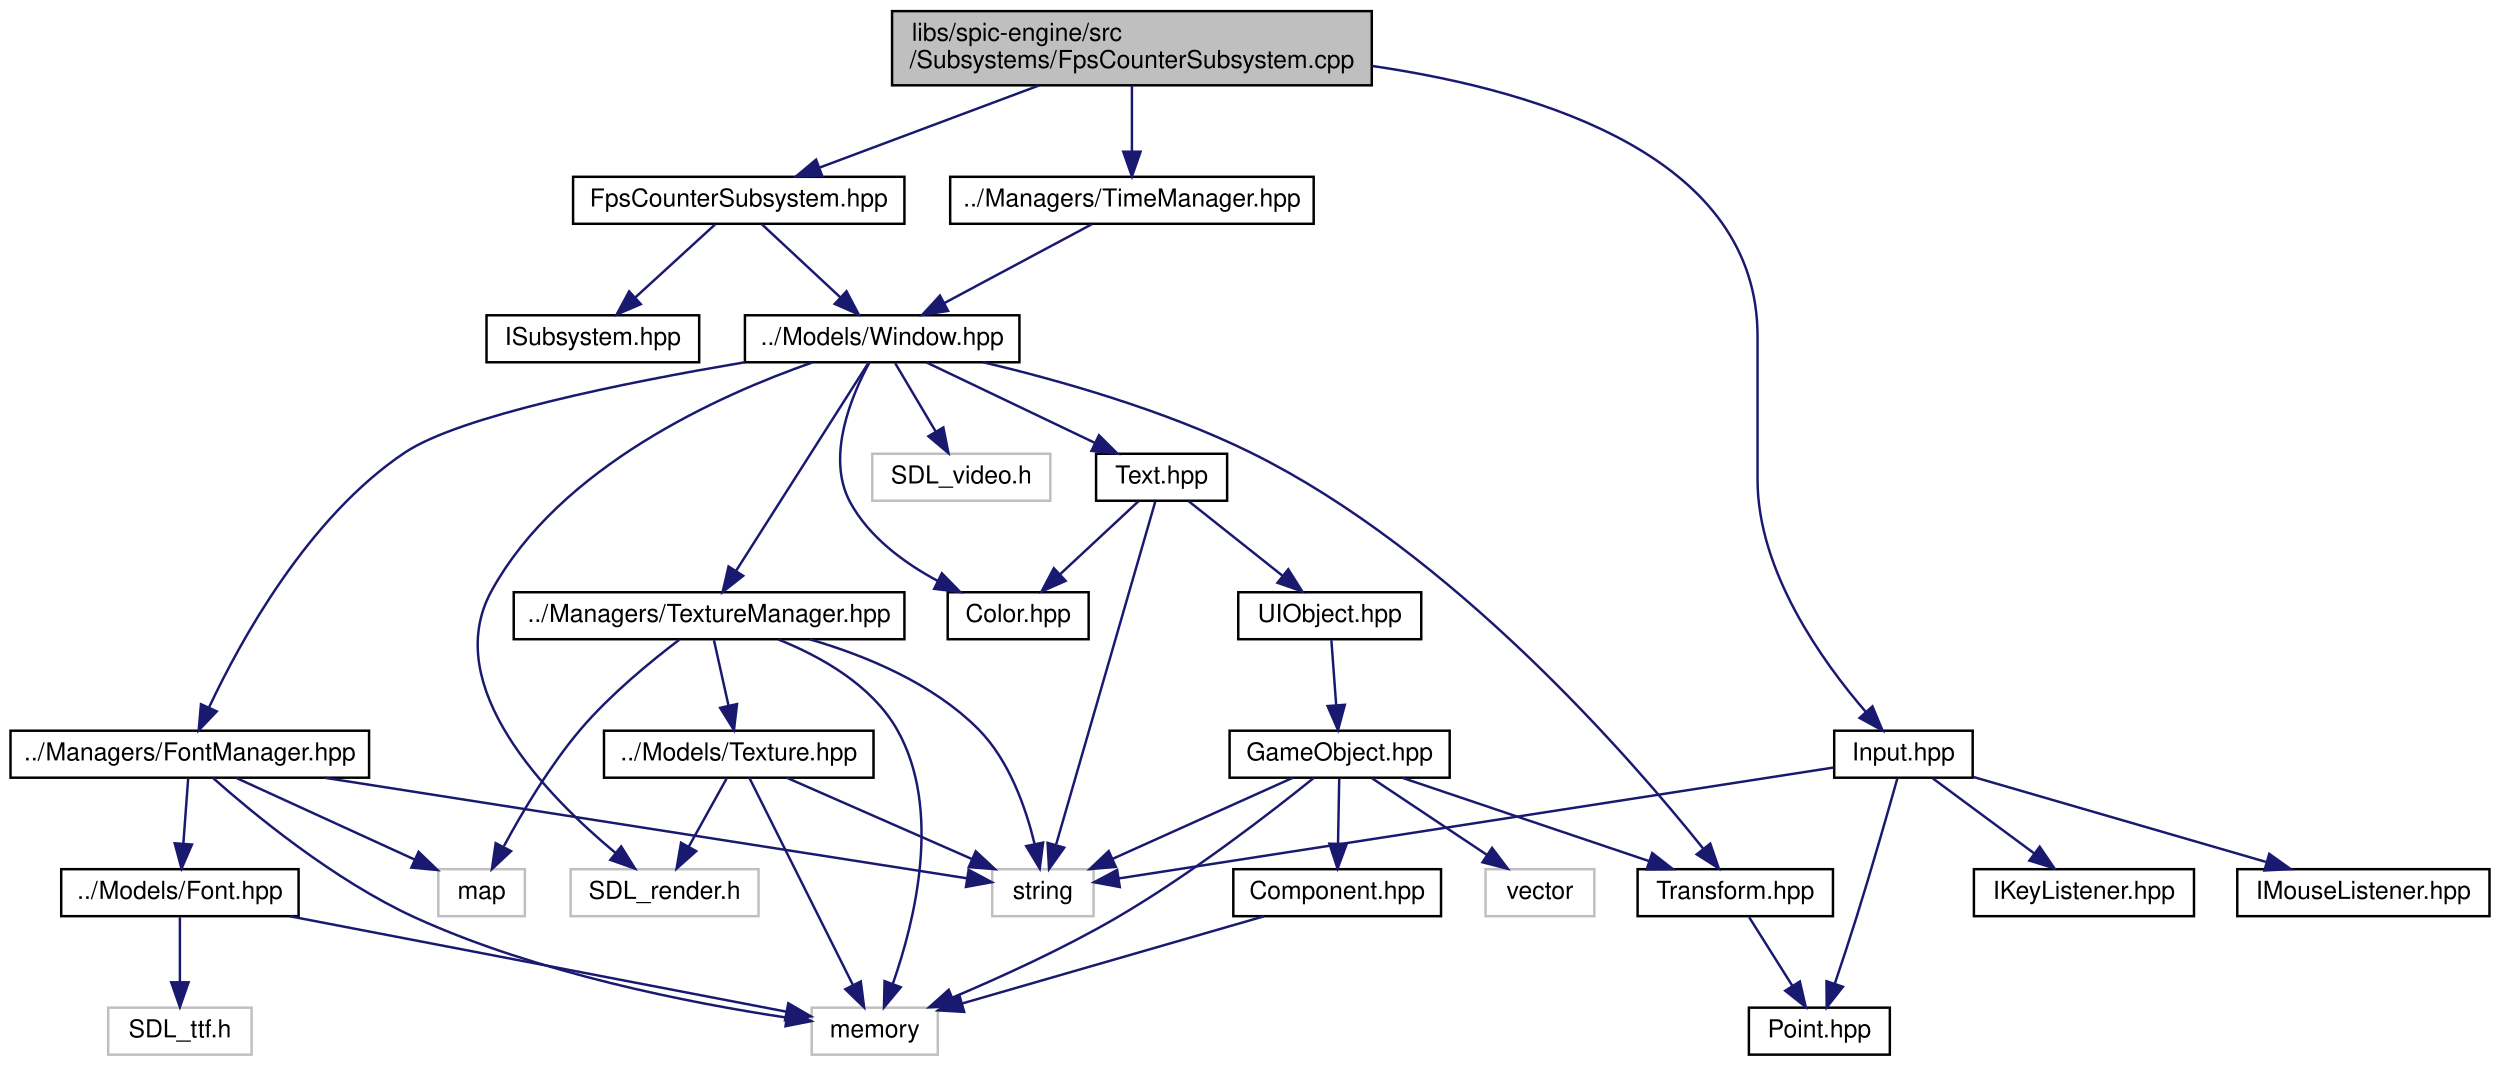
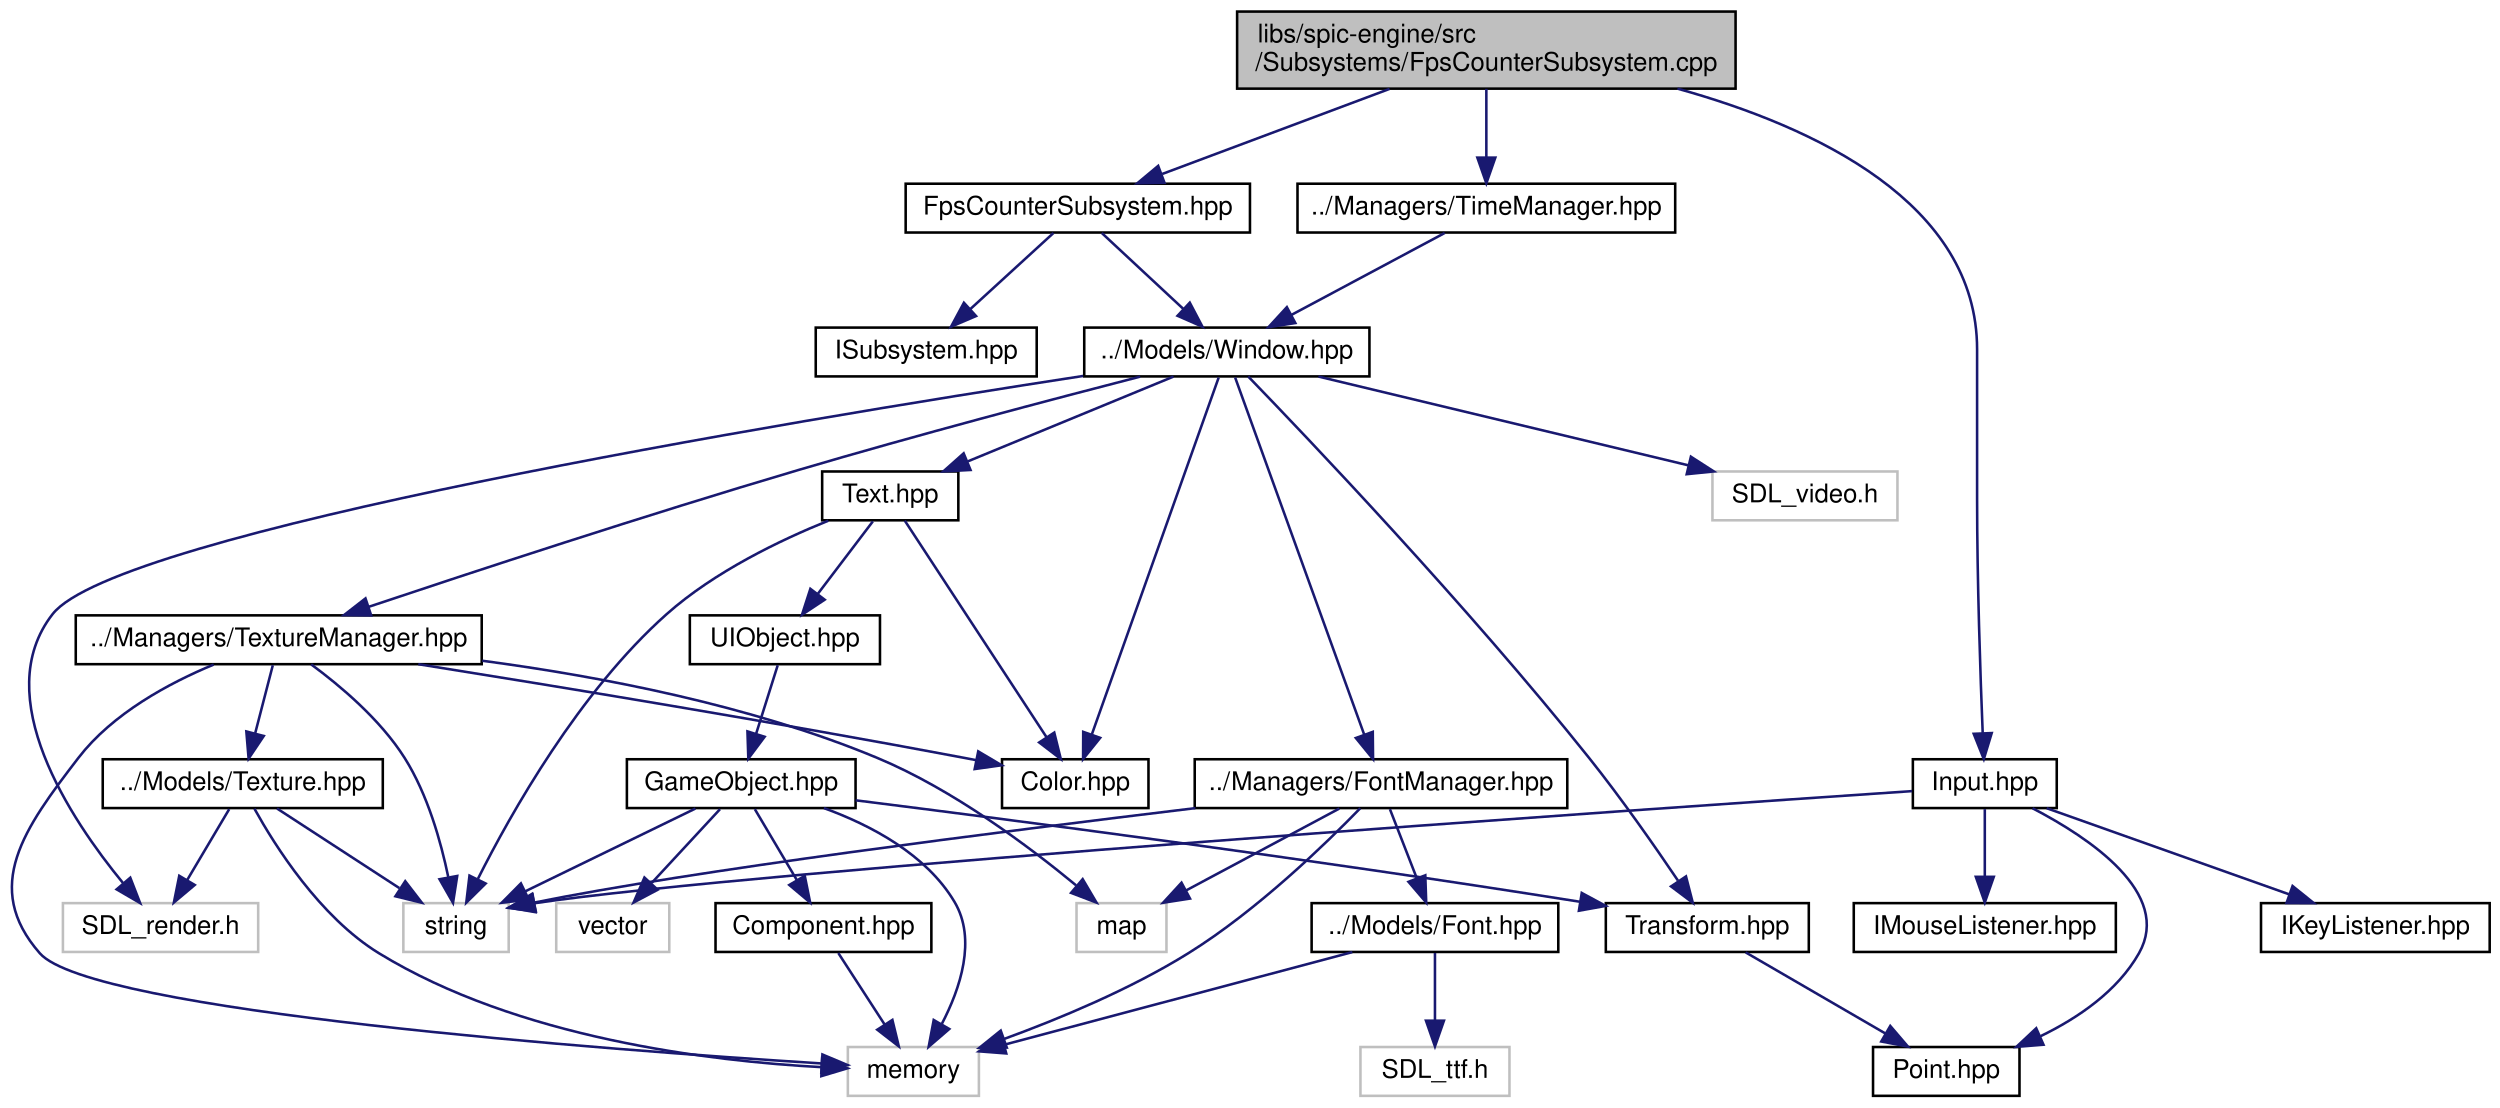
- <svg xmlns="http://www.w3.org/2000/svg" xmlns:xlink="http://www.w3.org/1999/xlink" width="1011pt" height="431pt" viewBox="0.00 0.00 1010.50 431.00">
+ <svg xmlns="http://www.w3.org/2000/svg" xmlns:xlink="http://www.w3.org/1999/xlink" width="973pt" height="431pt" viewBox="0.00 0.00 972.97 431.00">
  <g id="graph0" class="graph" transform="scale(1 1) rotate(0) translate(4 427)">
    <g id="node1" class="node">
      <g id="a_node1">
        <a xlink:title=" ">
-           <polygon fill="#bfbfbf" stroke="black" points="356.5,-392.5 356.5,-422.5 550.5,-422.5 550.5,-392.5 356.5,-392.5" />
-           <text text-anchor="start" x="364.5" y="-410.5" font-family="Helvetica,sans-Serif" font-size="10.00">libs/spic-engine/src</text>
-           <text text-anchor="middle" x="453.5" y="-399.5" font-family="Helvetica,sans-Serif" font-size="10.00">/Subsystems/FpsCounterSubsystem.cpp</text>
+           <polygon fill="#bfbfbf" stroke="black" points="477.47,-392.5 477.47,-422.5 671.47,-422.5 671.47,-392.5 477.47,-392.5" />
+           <text text-anchor="start" x="485.47" y="-410.5" font-family="Helvetica,sans-Serif" font-size="10.00">libs/spic-engine/src</text>
+           <text text-anchor="middle" x="574.47" y="-399.5" font-family="Helvetica,sans-Serif" font-size="10.00">/Subsystems/FpsCounterSubsystem.cpp</text>
        </a>
      </g>
    </g>
    <g id="node2" class="node">
      <g id="a_node2">
        <a xlink:href="FpsCounterSubsystem_8hpp.html" target="_top" xlink:title=" ">
-           <polygon fill="none" stroke="black" points="227.5,-336.5 227.5,-355.5 361.5,-355.5 361.5,-336.5 227.5,-336.5" />
-           <text text-anchor="middle" x="294.5" y="-343.5" font-family="Helvetica,sans-Serif" font-size="10.00">FpsCounterSubsystem.hpp</text>
+           <polygon fill="none" stroke="black" points="348.47,-336.5 348.47,-355.5 482.47,-355.5 482.47,-336.5 348.47,-336.5" />
+           <text text-anchor="middle" x="415.47" y="-343.5" font-family="Helvetica,sans-Serif" font-size="10.00">FpsCounterSubsystem.hpp</text>
        </a>
      </g>
    </g>
    <g id="edge1" class="edge">
-       <path fill="none" stroke="midnightblue" d="M415.82,-392.4C388.9,-382.33 353.05,-368.91 327.31,-359.28" />
-       <polygon fill="midnightblue" stroke="midnightblue" points="328.23,-355.88 317.64,-355.66 325.77,-362.44 328.23,-355.88" />
+       <path fill="none" stroke="midnightblue" d="M536.79,-392.4C509.88,-382.33 474.02,-368.91 448.28,-359.28" />
+       <polygon fill="midnightblue" stroke="midnightblue" points="449.2,-355.88 438.61,-355.66 446.75,-362.44 449.2,-355.88" />
    </g>
    <g id="node23" class="node">
      <g id="a_node23">
        <a xlink:href="TimeManager_8hpp.html" target="_top" xlink:title=" ">
-           <polygon fill="none" stroke="black" points="380,-336.5 380,-355.5 527,-355.5 527,-336.5 380,-336.5" />
-           <text text-anchor="middle" x="453.5" y="-343.5" font-family="Helvetica,sans-Serif" font-size="10.00">../Managers/TimeManager.hpp</text>
-         </a>
-       </g>
-     </g>
-     <g id="edge35" class="edge">
-       <path fill="none" stroke="midnightblue" d="M453.5,-392.4C453.5,-384.47 453.5,-374.46 453.5,-365.86" />
-       <polygon fill="midnightblue" stroke="midnightblue" points="457,-365.66 453.5,-355.66 450,-365.66 457,-365.66" />
+           <polygon fill="none" stroke="black" points="500.97,-336.5 500.97,-355.5 647.97,-355.5 647.97,-336.5 500.97,-336.5" />
+           <text text-anchor="middle" x="574.47" y="-343.5" font-family="Helvetica,sans-Serif" font-size="10.00">../Managers/TimeManager.hpp</text>
+         </a>
+       </g>
+     </g>
+     <g id="edge36" class="edge">
+       <path fill="none" stroke="midnightblue" d="M574.47,-392.4C574.47,-384.47 574.47,-374.46 574.47,-365.86" />
+       <polygon fill="midnightblue" stroke="midnightblue" points="577.97,-365.66 574.47,-355.66 570.97,-365.66 577.97,-365.66" />
    </g>
    <g id="node24" class="node">
      <g id="a_node24">
        <a xlink:href="Input_8hpp.html" target="_top" xlink:title=" ">
-           <polygon fill="none" stroke="black" points="737.5,-112.5 737.5,-131.5 793.5,-131.5 793.5,-112.5 737.5,-112.5" />
-           <text text-anchor="middle" x="765.5" y="-119.5" font-family="Helvetica,sans-Serif" font-size="10.00">Input.hpp</text>
-         </a>
-       </g>
-     </g>
-     <g id="edge37" class="edge">
-       <path fill="none" stroke="midnightblue" d="M550.59,-400.33C621.94,-389.9 706.5,-362.46 706.5,-291 706.5,-291 706.5,-291 706.5,-233 706.5,-196.02 732.71,-159.47 750.19,-139.21" />
-       <polygon fill="midnightblue" stroke="midnightblue" points="752.97,-141.34 757.05,-131.56 747.76,-136.67 752.97,-141.34" />
+           <polygon fill="none" stroke="black" points="740.47,-112.5 740.47,-131.5 796.47,-131.5 796.47,-112.5 740.47,-112.5" />
+           <text text-anchor="middle" x="768.47" y="-119.5" font-family="Helvetica,sans-Serif" font-size="10.00">Input.hpp</text>
+         </a>
+       </g>
+     </g>
+     <g id="edge38" class="edge">
+       <path fill="none" stroke="midnightblue" d="M648.86,-392.5C702.49,-377.59 765.47,-347.96 765.47,-291 765.47,-291 765.47,-291 765.47,-233 765.47,-200.94 766.76,-163.63 767.65,-141.74" />
+       <polygon fill="midnightblue" stroke="midnightblue" points="771.16,-141.69 768.08,-131.56 764.16,-141.4 771.16,-141.69" />
    </g>
    <g id="node3" class="node">
      <g id="a_node3">
        <a xlink:href="ISubsystem_8hpp.html" target="_top" xlink:title=" ">
-           <polygon fill="none" stroke="black" points="192.5,-280.5 192.5,-299.5 278.5,-299.5 278.5,-280.5 192.5,-280.5" />
-           <text text-anchor="middle" x="235.5" y="-287.5" font-family="Helvetica,sans-Serif" font-size="10.00">ISubsystem.hpp</text>
+           <polygon fill="none" stroke="black" points="313.47,-280.5 313.47,-299.5 399.47,-299.5 399.47,-280.5 313.47,-280.5" />
+           <text text-anchor="middle" x="356.47" y="-287.5" font-family="Helvetica,sans-Serif" font-size="10.00">ISubsystem.hpp</text>
        </a>
      </g>
    </g>
    <g id="edge2" class="edge">
-       <path fill="none" stroke="midnightblue" d="M285.02,-336.32C276.3,-328.34 263.16,-316.31 252.6,-306.65" />
-       <polygon fill="midnightblue" stroke="midnightblue" points="254.89,-304 245.15,-299.83 250.17,-309.17 254.89,-304" />
+       <path fill="none" stroke="midnightblue" d="M405.99,-336.32C397.27,-328.34 384.13,-316.31 373.57,-306.65" />
+       <polygon fill="midnightblue" stroke="midnightblue" points="375.86,-304 366.12,-299.83 371.14,-309.17 375.86,-304" />
    </g>
    <g id="node4" class="node">
      <g id="a_node4">
        <a xlink:href="Window_8hpp.html" target="_top" xlink:title=" ">
-           <polygon fill="none" stroke="black" points="297,-280.5 297,-299.5 408,-299.5 408,-280.5 297,-280.5" />
-           <text text-anchor="middle" x="352.5" y="-287.5" font-family="Helvetica,sans-Serif" font-size="10.00">../Models/Window.hpp</text>
+           <polygon fill="none" stroke="black" points="417.97,-280.5 417.97,-299.5 528.97,-299.5 528.97,-280.5 417.97,-280.5" />
+           <text text-anchor="middle" x="473.47" y="-287.5" font-family="Helvetica,sans-Serif" font-size="10.00">../Models/Window.hpp</text>
        </a>
      </g>
    </g>
    <g id="edge3" class="edge">
-       <path fill="none" stroke="midnightblue" d="M303.82,-336.32C312.39,-328.34 325.31,-316.31 335.69,-306.65" />
-       <polygon fill="midnightblue" stroke="midnightblue" points="338.08,-309.21 343.01,-299.83 333.31,-304.09 338.08,-309.21" />
+       <path fill="none" stroke="midnightblue" d="M424.79,-336.32C433.36,-328.34 446.28,-316.31 456.66,-306.65" />
+       <polygon fill="midnightblue" stroke="midnightblue" points="459.05,-309.21 463.98,-299.83 454.28,-304.09 459.05,-309.21" />
    </g>
    <g id="node5" class="node">
      <g id="a_node5">
        <a xlink:href="Color_8hpp.html" target="_top" xlink:title=" ">
-           <polygon fill="none" stroke="black" points="379,-168.5 379,-187.5 436,-187.5 436,-168.5 379,-168.5" />
-           <text text-anchor="middle" x="407.5" y="-175.5" font-family="Helvetica,sans-Serif" font-size="10.00">Color.hpp</text>
+           <polygon fill="none" stroke="black" points="385.97,-112.5 385.97,-131.5 442.97,-131.5 442.97,-112.5 385.97,-112.5" />
+           <text text-anchor="middle" x="414.47" y="-119.5" font-family="Helvetica,sans-Serif" font-size="10.00">Color.hpp</text>
        </a>
      </g>
    </g>
    <g id="edge4" class="edge">
-       <path fill="none" stroke="midnightblue" d="M347.38,-280.47C340.34,-267.52 329.59,-242.45 339.5,-224 347.12,-209.82 361.4,-199.35 374.91,-192.1" />
-       <polygon fill="midnightblue" stroke="midnightblue" points="376.63,-195.16 384.05,-187.59 373.53,-188.88 376.63,-195.16" />
+       <path fill="none" stroke="midnightblue" d="M470.3,-280.08C460.97,-253.83 433.5,-176.55 420.91,-141.12" />
+       <polygon fill="midnightblue" stroke="midnightblue" points="424.16,-139.82 417.52,-131.57 417.57,-142.16 424.16,-139.82" />
    </g>
    <g id="node6" class="node">
      <g id="a_node6">
        <a xlink:href="Text_8hpp.html" target="_top" xlink:title=" ">
-           <polygon fill="none" stroke="black" points="439,-224.5 439,-243.5 492,-243.5 492,-224.5 439,-224.5" />
-           <text text-anchor="middle" x="465.5" y="-231.5" font-family="Helvetica,sans-Serif" font-size="10.00">Text.hpp</text>
+           <polygon fill="none" stroke="black" points="315.97,-224.5 315.97,-243.5 368.97,-243.5 368.97,-224.5 315.97,-224.5" />
+           <text text-anchor="middle" x="342.47" y="-231.5" font-family="Helvetica,sans-Serif" font-size="10.00">Text.hpp</text>
        </a>
      </g>
    </g>
    <g id="edge5" class="edge">
-       <path fill="none" stroke="midnightblue" d="M370.41,-280.44C388.75,-271.68 417.51,-257.94 438.59,-247.86" />
-       <polygon fill="midnightblue" stroke="midnightblue" points="440.17,-250.99 447.68,-243.52 437.15,-244.67 440.17,-250.99" />
+       <path fill="none" stroke="midnightblue" d="M452.72,-280.44C431.16,-271.56 397.21,-257.56 372.68,-247.45" />
+       <polygon fill="midnightblue" stroke="midnightblue" points="373.71,-244.09 363.13,-243.52 371.04,-250.56 373.71,-244.09" />
    </g>
    <g id="node11" class="node">
      <g id="a_node11">
        <a xlink:href="Transform_8hpp.html" target="_top" xlink:title=" ">
-           <polygon fill="none" stroke="black" points="658,-56.5 658,-75.5 737,-75.5 737,-56.5 658,-56.5" />
-           <text text-anchor="middle" x="697.5" y="-63.5" font-family="Helvetica,sans-Serif" font-size="10.00">Transform.hpp</text>
+           <polygon fill="none" stroke="black" points="620.97,-56.5 620.97,-75.5 699.97,-75.5 699.97,-56.5 620.97,-56.5" />
+           <text text-anchor="middle" x="660.47" y="-63.5" font-family="Helvetica,sans-Serif" font-size="10.00">Transform.hpp</text>
        </a>
      </g>
    </g>
    <g id="edge17" class="edge">
-       <path fill="none" stroke="midnightblue" d="M393.38,-280.5C424.11,-273.21 466.72,-261.14 501.5,-244 583.01,-203.82 655.79,-119.76 684.5,-83.85" />
-       <polygon fill="midnightblue" stroke="midnightblue" points="687.39,-85.83 690.83,-75.81 681.9,-81.5 687.39,-85.83" />
+       <path fill="none" stroke="midnightblue" d="M481.79,-280.46C504.17,-257.34 567.15,-191.26 614.47,-132 626.97,-116.35 640.05,-97.6 649.05,-84.27" />
+       <polygon fill="midnightblue" stroke="midnightblue" points="652.17,-85.9 654.82,-75.64 646.35,-82.01 652.17,-85.9" />
    </g>
    <g id="node15" class="node">
      <g id="a_node15">
        <a xlink:href="FontManager_8hpp.html" target="_top" xlink:title=" ">
-           <polygon fill="none" stroke="black" points="0,-112.5 0,-131.5 145,-131.5 145,-112.5 0,-112.5" />
-           <text text-anchor="middle" x="72.5" y="-119.5" font-family="Helvetica,sans-Serif" font-size="10.00">../Managers/FontManager.hpp</text>
+           <polygon fill="none" stroke="black" points="460.97,-112.5 460.97,-131.5 605.97,-131.5 605.97,-112.5 460.97,-112.5" />
+           <text text-anchor="middle" x="533.47" y="-119.5" font-family="Helvetica,sans-Serif" font-size="10.00">../Managers/FontManager.hpp</text>
        </a>
      </g>
    </g>
    <g id="edge18" class="edge">
-       <path fill="none" stroke="midnightblue" d="M296.91,-280.5C248.18,-272.26 181.75,-258.84 159.5,-244 120.36,-217.89 92.92,-167.81 80.32,-141" />
-       <polygon fill="midnightblue" stroke="midnightblue" points="83.4,-139.32 76.09,-131.66 77.02,-142.21 83.4,-139.32" />
+       <path fill="none" stroke="midnightblue" d="M476.7,-280.08C486.18,-253.83 514.12,-176.55 526.92,-141.12" />
+       <polygon fill="midnightblue" stroke="midnightblue" points="530.27,-142.16 530.38,-131.57 523.68,-139.78 530.27,-142.16" />
    </g>
    <g id="node19" class="node">
      <g id="a_node19">
        <a xlink:href="TextureManager_8hpp.html" target="_top" xlink:title=" ">
-           <polygon fill="none" stroke="black" points="203.5,-168.5 203.5,-187.5 361.5,-187.5 361.5,-168.5 203.5,-168.5" />
-           <text text-anchor="middle" x="282.5" y="-175.5" font-family="Helvetica,sans-Serif" font-size="10.00">../Managers/TextureManager.hpp</text>
+           <polygon fill="none" stroke="black" points="25.47,-168.5 25.47,-187.5 183.47,-187.5 183.47,-168.5 25.47,-168.5" />
+           <text text-anchor="middle" x="104.47" y="-175.5" font-family="Helvetica,sans-Serif" font-size="10.00">../Managers/TextureManager.hpp</text>
        </a>
      </g>
    </g>
    <g id="edge25" class="edge">
-       <path fill="none" stroke="midnightblue" d="M347.01,-280.37C335.51,-262.3 308.7,-220.18 293.51,-196.31" />
-       <polygon fill="midnightblue" stroke="midnightblue" points="296.29,-194.15 287.97,-187.59 290.38,-197.91 296.29,-194.15" />
+       <path fill="none" stroke="midnightblue" d="M439.75,-280.42C405.93,-271.7 352.4,-257.57 306.47,-244 247.52,-226.58 179.6,-204.26 139.45,-190.82" />
+       <polygon fill="midnightblue" stroke="midnightblue" points="140.45,-187.47 129.86,-187.6 138.23,-194.1 140.45,-187.47" />
    </g>
    <g id="node21" class="node">
      <g id="a_node21">
        <a xlink:title=" ">
-           <polygon fill="none" stroke="#bfbfbf" points="226.5,-56.5 226.5,-75.5 302.5,-75.5 302.5,-56.5 226.5,-56.5" />
-           <text text-anchor="middle" x="264.5" y="-63.5" font-family="Helvetica,sans-Serif" font-size="10.00">SDL_render.h</text>
-         </a>
-       </g>
-     </g>
-     <g id="edge33" class="edge">
-       <path fill="none" stroke="midnightblue" d="M324.24,-280.41C286.75,-267.31 222.1,-238.4 194.5,-188 173.37,-149.42 217.25,-104.81 244.68,-82.06" />
-       <polygon fill="midnightblue" stroke="midnightblue" points="246.96,-84.71 252.57,-75.73 242.58,-79.25 246.96,-84.71" />
+           <polygon fill="none" stroke="#bfbfbf" points="20.47,-56.5 20.47,-75.5 96.47,-75.5 96.47,-56.5 20.47,-56.5" />
+           <text text-anchor="middle" x="58.47" y="-63.5" font-family="Helvetica,sans-Serif" font-size="10.00">SDL_render.h</text>
+         </a>
+       </g>
+     </g>
+     <g id="edge34" class="edge">
+       <path fill="none" stroke="midnightblue" d="M417.54,-280.68C301.08,-262.78 41.24,-219.69 16.47,-188 -8.52,-156.03 23.46,-108.15 43.89,-83.29" />
+       <polygon fill="midnightblue" stroke="midnightblue" points="46.69,-85.4 50.52,-75.53 41.37,-80.86 46.69,-85.4" />
    </g>
    <g id="node22" class="node">
      <g id="a_node22">
        <a xlink:title=" ">
-           <polygon fill="none" stroke="#bfbfbf" points="348.5,-224.5 348.5,-243.5 420.5,-243.5 420.5,-224.5 348.5,-224.5" />
-           <text text-anchor="middle" x="384.5" y="-231.5" font-family="Helvetica,sans-Serif" font-size="10.00">SDL_video.h</text>
-         </a>
-       </g>
-     </g>
-     <g id="edge34" class="edge">
-       <path fill="none" stroke="midnightblue" d="M357.78,-280.08C362.21,-272.61 368.66,-261.72 374.12,-252.52" />
-       <polygon fill="midnightblue" stroke="midnightblue" points="377.23,-254.14 379.31,-243.75 371.21,-250.57 377.23,-254.14" />
+           <polygon fill="none" stroke="#bfbfbf" points="662.47,-224.5 662.47,-243.5 734.47,-243.5 734.47,-224.5 662.47,-224.5" />
+           <text text-anchor="middle" x="698.47" y="-231.5" font-family="Helvetica,sans-Serif" font-size="10.00">SDL_video.h</text>
+         </a>
+       </g>
+     </g>
+     <g id="edge35" class="edge">
+       <path fill="none" stroke="midnightblue" d="M509.12,-280.44C548.13,-271.08 610.74,-256.06 653.19,-245.87" />
+       <polygon fill="midnightblue" stroke="midnightblue" points="654.08,-249.25 662.99,-243.52 652.45,-242.45 654.08,-249.25" />
    </g>
    <g id="edge15" class="edge">
-       <path fill="none" stroke="midnightblue" d="M456.18,-224.32C447.61,-216.34 434.69,-204.31 424.31,-194.65" />
-       <polygon fill="midnightblue" stroke="midnightblue" points="426.69,-192.09 416.99,-187.83 421.92,-197.21 426.69,-192.09" />
+       <path fill="none" stroke="midnightblue" d="M348.12,-224.37C360,-206.22 387.77,-163.8 403.35,-139.99" />
+       <polygon fill="midnightblue" stroke="midnightblue" points="406.3,-141.88 408.85,-131.59 400.44,-138.04 406.3,-141.88" />
    </g>
    <g id="node7" class="node">
      <g id="a_node7">
        <a xlink:href="UIObject_8hpp.html" target="_top" xlink:title=" ">
-           <polygon fill="none" stroke="black" points="496.5,-168.5 496.5,-187.5 570.5,-187.5 570.5,-168.5 496.5,-168.5" />
-           <text text-anchor="middle" x="533.5" y="-175.5" font-family="Helvetica,sans-Serif" font-size="10.00">UIObject.hpp</text>
+           <polygon fill="none" stroke="black" points="264.47,-168.5 264.47,-187.5 338.47,-187.5 338.47,-168.5 264.47,-168.5" />
+           <text text-anchor="middle" x="301.47" y="-175.5" font-family="Helvetica,sans-Serif" font-size="10.00">UIObject.hpp</text>
        </a>
      </g>
    </g>
    <g id="edge6" class="edge">
-       <path fill="none" stroke="midnightblue" d="M476.43,-224.32C486.67,-216.18 502.22,-203.84 514.5,-194.09" />
-       <polygon fill="midnightblue" stroke="midnightblue" points="516.72,-196.79 522.38,-187.83 512.37,-191.31 516.72,-196.79" />
+       <path fill="none" stroke="midnightblue" d="M335.7,-224.08C329.91,-216.46 321.41,-205.26 314.33,-195.94" />
+       <polygon fill="midnightblue" stroke="midnightblue" points="316.95,-193.6 308.12,-187.75 311.38,-197.83 316.95,-193.6" />
    </g>
    <g id="node13" class="node">
      <g id="a_node13">
        <a xlink:title=" ">
-           <polygon fill="none" stroke="#bfbfbf" points="397,-56.5 397,-75.5 438,-75.5 438,-56.5 397,-56.5" />
-           <text text-anchor="middle" x="417.5" y="-63.5" font-family="Helvetica,sans-Serif" font-size="10.00">string</text>
+           <polygon fill="none" stroke="#bfbfbf" points="152.97,-56.5 152.97,-75.5 193.97,-75.5 193.97,-56.5 152.97,-56.5" />
+           <text text-anchor="middle" x="173.47" y="-63.5" font-family="Helvetica,sans-Serif" font-size="10.00">string</text>
        </a>
      </g>
    </g>
    <g id="edge16" class="edge">
-       <path fill="none" stroke="midnightblue" d="M462.92,-224.08C455.36,-197.95 433.18,-121.21 422.87,-85.58" />
-       <polygon fill="midnightblue" stroke="midnightblue" points="426.12,-84.2 419.98,-75.57 419.39,-86.15 426.12,-84.2" />
+       <path fill="none" stroke="midnightblue" d="M318.37,-224.35C299.72,-216.81 274.03,-204.49 255.47,-188 221.45,-157.78 194.86,-110.54 181.98,-84.94" />
+       <polygon fill="midnightblue" stroke="midnightblue" points="185,-83.14 177.46,-75.69 178.71,-86.21 185,-83.14" />
    </g>
    <g id="node8" class="node">
      <g id="a_node8">
        <a xlink:href="GameObject_8hpp.html" target="_top" xlink:title=" ">
-           <polygon fill="none" stroke="black" points="493,-112.5 493,-131.5 582,-131.5 582,-112.5 493,-112.5" />
-           <text text-anchor="middle" x="537.5" y="-119.5" font-family="Helvetica,sans-Serif" font-size="10.00">GameObject.hpp</text>
+           <polygon fill="none" stroke="black" points="239.97,-112.5 239.97,-131.5 328.97,-131.5 328.97,-112.5 239.97,-112.5" />
+           <text text-anchor="middle" x="284.47" y="-119.5" font-family="Helvetica,sans-Serif" font-size="10.00">GameObject.hpp</text>
        </a>
      </g>
    </g>
    <g id="edge7" class="edge">
-       <path fill="none" stroke="midnightblue" d="M534.16,-168.08C534.68,-161.01 535.44,-150.86 536.09,-141.99" />
-       <polygon fill="midnightblue" stroke="midnightblue" points="539.6,-141.98 536.85,-131.75 532.62,-141.47 539.6,-141.98" />
+       <path fill="none" stroke="midnightblue" d="M298.67,-168.08C296.39,-160.85 293.1,-150.41 290.26,-141.4" />
+       <polygon fill="midnightblue" stroke="midnightblue" points="293.57,-140.24 287.23,-131.75 286.89,-142.34 293.57,-140.24" />
    </g>
    <g id="node9" class="node">
      <g id="a_node9">
        <a xlink:href="Component_8hpp.html" target="_top" xlink:title=" ">
-           <polygon fill="none" stroke="black" points="494.5,-56.5 494.5,-75.5 578.5,-75.5 578.5,-56.5 494.5,-56.5" />
-           <text text-anchor="middle" x="536.5" y="-63.5" font-family="Helvetica,sans-Serif" font-size="10.00">Component.hpp</text>
+           <polygon fill="none" stroke="black" points="274.47,-56.5 274.47,-75.5 358.47,-75.5 358.47,-56.5 274.47,-56.5" />
+           <text text-anchor="middle" x="316.47" y="-63.5" font-family="Helvetica,sans-Serif" font-size="10.00">Component.hpp</text>
        </a>
      </g>
    </g>
    <g id="edge8" class="edge">
-       <path fill="none" stroke="midnightblue" d="M537.33,-112.08C537.2,-105.01 537.02,-94.86 536.85,-85.99" />
-       <polygon fill="midnightblue" stroke="midnightblue" points="540.35,-85.68 536.66,-75.75 533.35,-85.81 540.35,-85.68" />
+       <path fill="none" stroke="midnightblue" d="M289.76,-112.08C294.18,-104.61 300.64,-93.72 306.09,-84.52" />
+       <polygon fill="midnightblue" stroke="midnightblue" points="309.2,-86.14 311.29,-75.75 303.18,-82.57 309.2,-86.14" />
    </g>
    <g id="node10" class="node">
      <g id="a_node10">
        <a xlink:title=" ">
-           <polygon fill="none" stroke="#bfbfbf" points="324,-0.5 324,-19.5 375,-19.5 375,-0.5 324,-0.5" />
-           <text text-anchor="middle" x="349.5" y="-7.5" font-family="Helvetica,sans-Serif" font-size="10.00">memory</text>
+           <polygon fill="none" stroke="#bfbfbf" points="325.97,-0.5 325.97,-19.5 376.97,-19.5 376.97,-0.5 325.97,-0.5" />
+           <text text-anchor="middle" x="351.47" y="-7.5" font-family="Helvetica,sans-Serif" font-size="10.00">memory</text>
        </a>
      </g>
    </g>
    <g id="edge14" class="edge">
-       <path fill="none" stroke="midnightblue" d="M527.15,-112.49C510.87,-99.35 477.97,-73.77 447.5,-56 426.06,-43.49 400.53,-31.87 380.91,-23.57" />
-       <polygon fill="midnightblue" stroke="midnightblue" points="382.1,-20.27 371.52,-19.66 379.41,-26.73 382.1,-20.27" />
+       <path fill="none" stroke="midnightblue" d="M316.66,-112.49C335.01,-105.8 356.49,-94.45 367.47,-76 376.18,-61.38 369.69,-42.21 362.54,-28.49" />
+       <polygon fill="midnightblue" stroke="midnightblue" points="365.44,-26.52 357.42,-19.6 359.38,-30.01 365.44,-26.52" />
    </g>
    <g id="edge10" class="edge">
-       <path fill="none" stroke="midnightblue" d="M562.85,-112.44C589.77,-103.36 632.5,-88.94 662.59,-78.78" />
-       <polygon fill="midnightblue" stroke="midnightblue" points="663.91,-82.03 672.27,-75.52 661.67,-75.4 663.91,-82.03" />
+       <path fill="none" stroke="midnightblue" d="M328.99,-115.52C390.1,-107.85 503.62,-93.1 610.89,-76.03" />
+       <polygon fill="midnightblue" stroke="midnightblue" points="611.6,-79.46 620.92,-74.42 610.49,-72.55 611.6,-79.46" />
    </g>
    <g id="edge12" class="edge">
-       <path fill="none" stroke="midnightblue" d="M518.49,-112.44C498.91,-103.64 468.19,-89.81 445.77,-79.72" />
-       <polygon fill="midnightblue" stroke="midnightblue" points="446.98,-76.43 436.43,-75.52 444.11,-82.81 446.98,-76.43" />
+       <path fill="none" stroke="midnightblue" d="M266.64,-112.32C248.76,-103.62 221,-90.12 200.43,-80.11" />
+       <polygon fill="midnightblue" stroke="midnightblue" points="201.79,-76.88 191.26,-75.65 198.72,-83.18 201.79,-76.88" />
    </g>
    <g id="node14" class="node">
      <g id="a_node14">
        <a xlink:title=" ">
-           <polygon fill="none" stroke="#bfbfbf" points="596.5,-56.5 596.5,-75.5 640.5,-75.5 640.5,-56.5 596.5,-56.5" />
-           <text text-anchor="middle" x="618.5" y="-63.5" font-family="Helvetica,sans-Serif" font-size="10.00">vector</text>
+           <polygon fill="none" stroke="#bfbfbf" points="212.47,-56.5 212.47,-75.5 256.47,-75.5 256.47,-56.5 212.47,-56.5" />
+           <text text-anchor="middle" x="234.47" y="-63.5" font-family="Helvetica,sans-Serif" font-size="10.00">vector</text>
        </a>
      </g>
    </g>
    <g id="edge13" class="edge">
-       <path fill="none" stroke="midnightblue" d="M550.51,-112.32C563.03,-103.98 582.18,-91.21 596.97,-81.35" />
-       <polygon fill="midnightblue" stroke="midnightblue" points="599.14,-84.11 605.52,-75.65 595.26,-78.29 599.14,-84.11" />
+       <path fill="none" stroke="midnightblue" d="M276.22,-112.08C269.01,-104.3 258.36,-92.8 249.63,-83.37" />
+       <polygon fill="midnightblue" stroke="midnightblue" points="251.94,-80.71 242.58,-75.75 246.8,-85.47 251.94,-80.71" />
    </g>
    <g id="edge9" class="edge">
-       <path fill="none" stroke="midnightblue" d="M506.87,-56.44C473.78,-46.89 420.25,-31.43 384.97,-21.24" />
-       <polygon fill="midnightblue" stroke="midnightblue" points="385.66,-17.8 375.09,-18.39 383.72,-24.53 385.66,-17.8" />
+       <path fill="none" stroke="midnightblue" d="M322.25,-56.08C327.14,-48.53 334.3,-37.49 340.3,-28.23" />
+       <polygon fill="midnightblue" stroke="midnightblue" points="343.3,-30.05 345.8,-19.75 337.42,-26.24 343.3,-30.05" />
    </g>
    <g id="node12" class="node">
      <g id="a_node12">
        <a xlink:href="Point_8hpp.html" target="_top" xlink:title=" ">
-           <polygon fill="none" stroke="black" points="703,-0.5 703,-19.5 760,-19.5 760,-0.5 703,-0.5" />
-           <text text-anchor="middle" x="731.5" y="-7.5" font-family="Helvetica,sans-Serif" font-size="10.00">Point.hpp</text>
+           <polygon fill="none" stroke="black" points="724.97,-0.5 724.97,-19.5 781.97,-19.5 781.97,-0.5 724.97,-0.5" />
+           <text text-anchor="middle" x="753.47" y="-7.5" font-family="Helvetica,sans-Serif" font-size="10.00">Point.hpp</text>
        </a>
      </g>
    </g>
    <g id="edge11" class="edge">
-       <path fill="none" stroke="midnightblue" d="M703.11,-56.08C707.87,-48.53 714.82,-37.49 720.65,-28.23" />
-       <polygon fill="midnightblue" stroke="midnightblue" points="723.62,-30.08 725.99,-19.75 717.7,-26.35 723.62,-30.08" />
+       <path fill="none" stroke="midnightblue" d="M675.41,-56.32C690.06,-47.82 712.61,-34.73 729.71,-24.8" />
+       <polygon fill="midnightblue" stroke="midnightblue" points="731.68,-27.7 738.57,-19.65 728.16,-21.65 731.68,-27.7" />
    </g>
    <g id="edge23" class="edge">
-       <path fill="none" stroke="midnightblue" d="M81.82,-112.45C97.5,-98.52 130.66,-71.01 163.5,-56 212.94,-33.4 275.16,-21.31 313.63,-15.52" />
-       <polygon fill="midnightblue" stroke="midnightblue" points="314.42,-18.94 323.82,-14.05 313.42,-12.01 314.42,-18.94" />
+       <path fill="none" stroke="midnightblue" d="M525.4,-112.44C512.36,-98.99 485.4,-72.74 458.47,-56 435.91,-41.98 408.22,-30.47 386.66,-22.6" />
+       <polygon fill="midnightblue" stroke="midnightblue" points="387.82,-19.29 377.22,-19.24 385.47,-25.89 387.82,-19.29" />
    </g>
    <g id="edge24" class="edge">
-       <path fill="none" stroke="midnightblue" d="M127.17,-112.44C200.5,-100.96 328.27,-80.97 386.72,-71.82" />
-       <polygon fill="midnightblue" stroke="midnightblue" points="387.46,-75.24 396.8,-70.24 386.38,-68.33 387.46,-75.24" />
+       <path fill="none" stroke="midnightblue" d="M461.22,-112.48C383.84,-103.14 265.04,-88.1 204.01,-75.74" />
+       <polygon fill="midnightblue" stroke="midnightblue" points="204.53,-72.27 194.02,-73.62 203.08,-79.12 204.53,-72.27" />
    </g>
    <g id="node16" class="node">
      <g id="a_node16">
        <a xlink:href="libs_2spic-engine_2src_2Models_2Font_8hpp.html" target="_top" xlink:title=" ">
-           <polygon fill="none" stroke="black" points="20.5,-56.5 20.5,-75.5 116.5,-75.5 116.5,-56.5 20.5,-56.5" />
-           <text text-anchor="middle" x="68.5" y="-63.5" font-family="Helvetica,sans-Serif" font-size="10.00">../Models/Font.hpp</text>
+           <polygon fill="none" stroke="black" points="506.47,-56.5 506.47,-75.5 602.47,-75.5 602.47,-56.5 506.47,-56.5" />
+           <text text-anchor="middle" x="554.47" y="-63.5" font-family="Helvetica,sans-Serif" font-size="10.00">../Models/Font.hpp</text>
        </a>
      </g>
    </g>
    <g id="edge19" class="edge">
-       <path fill="none" stroke="midnightblue" d="M71.84,-112.08C71.32,-105.01 70.56,-94.86 69.91,-85.99" />
-       <polygon fill="midnightblue" stroke="midnightblue" points="73.38,-85.47 69.15,-75.75 66.4,-85.98 73.38,-85.47" />
+       <path fill="none" stroke="midnightblue" d="M536.94,-112.08C539.78,-104.77 543.9,-94.18 547.43,-85.1" />
+       <polygon fill="midnightblue" stroke="midnightblue" points="550.71,-86.34 551.07,-75.75 544.18,-83.8 550.71,-86.34" />
    </g>
    <g id="node18" class="node">
      <g id="a_node18">
        <a xlink:title=" ">
-           <polygon fill="none" stroke="#bfbfbf" points="173,-56.5 173,-75.5 208,-75.5 208,-56.5 173,-56.5" />
-           <text text-anchor="middle" x="190.5" y="-63.5" font-family="Helvetica,sans-Serif" font-size="10.00">map</text>
+           <polygon fill="none" stroke="#bfbfbf" points="414.97,-56.5 414.97,-75.5 449.97,-75.5 449.97,-56.5 414.97,-56.5" />
+           <text text-anchor="middle" x="432.47" y="-63.5" font-family="Helvetica,sans-Serif" font-size="10.00">map</text>
        </a>
      </g>
    </g>
    <g id="edge22" class="edge">
-       <path fill="none" stroke="midnightblue" d="M91.2,-112.44C110.67,-103.53 141.36,-89.49 163.47,-79.37" />
-       <polygon fill="midnightblue" stroke="midnightblue" points="165.03,-82.51 172.66,-75.16 162.11,-76.14 165.03,-82.51" />
+       <path fill="none" stroke="midnightblue" d="M517.25,-112.32C501.12,-103.7 476.17,-90.36 457.51,-80.39" />
+       <polygon fill="midnightblue" stroke="midnightblue" points="459.13,-77.28 448.66,-75.65 455.83,-83.46 459.13,-77.28" />
    </g>
    <g id="edge21" class="edge">
-       <path fill="none" stroke="midnightblue" d="M113.03,-56.44C168.62,-45.76 262.62,-27.7 313.76,-17.87" />
-       <polygon fill="midnightblue" stroke="midnightblue" points="314.53,-21.28 323.69,-15.96 313.21,-14.41 314.53,-21.28" />
+       <path fill="none" stroke="midnightblue" d="M522.31,-56.44C485.36,-46.62 424.94,-30.54 386.74,-20.38" />
+       <polygon fill="midnightblue" stroke="midnightblue" points="387.62,-17 377.06,-17.81 385.82,-23.76 387.62,-17" />
    </g>
    <g id="node17" class="node">
      <g id="a_node17">
        <a xlink:title=" ">
-           <polygon fill="none" stroke="#bfbfbf" points="39.5,-0.5 39.5,-19.5 97.5,-19.5 97.5,-0.5 39.5,-0.5" />
-           <text text-anchor="middle" x="68.5" y="-7.5" font-family="Helvetica,sans-Serif" font-size="10.00">SDL_ttf.h</text>
+           <polygon fill="none" stroke="#bfbfbf" points="525.47,-0.5 525.47,-19.5 583.47,-19.5 583.47,-0.5 525.47,-0.5" />
+           <text text-anchor="middle" x="554.47" y="-7.5" font-family="Helvetica,sans-Serif" font-size="10.00">SDL_ttf.h</text>
        </a>
      </g>
    </g>
    <g id="edge20" class="edge">
-       <path fill="none" stroke="midnightblue" d="M68.5,-56.08C68.5,-49.01 68.5,-38.86 68.5,-29.99" />
-       <polygon fill="midnightblue" stroke="midnightblue" points="72,-29.75 68.5,-19.75 65,-29.75 72,-29.75" />
+       <path fill="none" stroke="midnightblue" d="M554.47,-56.08C554.47,-49.01 554.47,-38.86 554.47,-29.99" />
+       <polygon fill="midnightblue" stroke="midnightblue" points="557.97,-29.75 554.47,-19.75 550.97,-29.75 557.97,-29.75" />
+     </g>
+     <g id="edge30" class="edge">
+       <path fill="none" stroke="midnightblue" d="M158.79,-168.49C212.82,-159.87 298.03,-145.87 371.47,-132 372.92,-131.73 374.4,-131.44 375.9,-131.15" />
+       <polygon fill="midnightblue" stroke="midnightblue" points="376.71,-134.56 385.82,-129.16 375.33,-127.69 376.71,-134.56" />
+     </g>
+     <g id="edge32" class="edge">
+       <path fill="none" stroke="midnightblue" d="M79.15,-168.35C61.88,-161.19 39.8,-149.36 26.47,-132 5.51,-104.69 -11.22,-81.89 11.47,-56 31.35,-33.32 232.69,-18.36 315.84,-13.1" />
+       <polygon fill="midnightblue" stroke="midnightblue" points="316.07,-16.59 325.84,-12.48 315.64,-9.6 316.07,-16.59" />
+     </g>
+     <g id="edge33" class="edge">
+       <path fill="none" stroke="midnightblue" d="M117.09,-168.42C128.17,-160.27 143.98,-147.04 153.47,-132 162.44,-117.81 167.61,-99.33 170.44,-85.7" />
+       <polygon fill="midnightblue" stroke="midnightblue" points="173.93,-86.07 172.3,-75.6 167.05,-84.8 173.93,-86.07" />
    </g>
    <g id="edge31" class="edge">
-       <path fill="none" stroke="midnightblue" d="M310.52,-168.4C327.67,-161.51 348.25,-149.98 358.5,-132 376.95,-99.64 365.62,-54.25 356.84,-29.27" />
-       <polygon fill="midnightblue" stroke="midnightblue" points="360.01,-27.76 353.22,-19.63 353.46,-30.23 360.01,-27.76" />
-     </g>
-     <g id="edge32" class="edge">
-       <path fill="none" stroke="midnightblue" d="M323.18,-168.47C345.82,-161.88 373.07,-150.63 391.5,-132 403.91,-119.45 410.61,-100.23 414.08,-85.94" />
-       <polygon fill="midnightblue" stroke="midnightblue" points="417.59,-86.27 416.22,-75.76 410.74,-84.83 417.59,-86.27" />
-     </g>
-     <g id="edge30" class="edge">
-       <path fill="none" stroke="midnightblue" d="M270.42,-168.26C259.23,-159.8 242.56,-146.19 230.5,-132 218.05,-117.36 206.87,-98.44 199.52,-84.8" />
-       <polygon fill="midnightblue" stroke="midnightblue" points="202.41,-82.79 194.68,-75.55 196.21,-86.03 202.41,-82.79" />
+       <path fill="none" stroke="midnightblue" d="M183.66,-169.84C229.87,-163.69 288.52,-152.43 337.47,-132 366.95,-119.7 396.65,-97.42 414.81,-82.41" />
+       <polygon fill="midnightblue" stroke="midnightblue" points="417.36,-84.84 422.74,-75.71 412.84,-79.49 417.36,-84.84" />
    </g>
    <g id="node20" class="node">
      <g id="a_node20">
        <a xlink:href="Texture_8hpp.html" target="_top" xlink:title=" ">
-           <polygon fill="none" stroke="black" points="240,-112.5 240,-131.5 349,-131.5 349,-112.5 240,-112.5" />
-           <text text-anchor="middle" x="294.5" y="-119.5" font-family="Helvetica,sans-Serif" font-size="10.00">../Models/Texture.hpp</text>
+           <polygon fill="none" stroke="black" points="35.97,-112.5 35.97,-131.5 144.97,-131.5 144.97,-112.5 35.97,-112.5" />
+           <text text-anchor="middle" x="90.47" y="-119.5" font-family="Helvetica,sans-Serif" font-size="10.00">../Models/Texture.hpp</text>
        </a>
      </g>
    </g>
    <g id="edge26" class="edge">
-       <path fill="none" stroke="midnightblue" d="M284.48,-168.08C286.07,-160.93 288.36,-150.64 290.35,-141.69" />
-       <polygon fill="midnightblue" stroke="midnightblue" points="293.8,-142.27 292.56,-131.75 286.97,-140.75 293.8,-142.27" />
+       <path fill="none" stroke="midnightblue" d="M102.16,-168.08C100.31,-160.93 97.64,-150.64 95.32,-141.69" />
+       <polygon fill="midnightblue" stroke="midnightblue" points="98.64,-140.55 92.74,-131.75 91.86,-142.31 98.64,-140.55" />
    </g>
    <g id="edge28" class="edge">
-       <path fill="none" stroke="midnightblue" d="M298.82,-112.37C307.81,-94.38 328.72,-52.55 340.69,-28.63" />
-       <polygon fill="midnightblue" stroke="midnightblue" points="343.86,-30.1 345.2,-19.59 337.6,-26.97 343.86,-30.1" />
+       <path fill="none" stroke="midnightblue" d="M95.01,-112.25C102.87,-98.05 120.38,-70.15 143.47,-56 197.31,-23 271.97,-14.01 315.65,-11.67" />
+       <polygon fill="midnightblue" stroke="midnightblue" points="315.96,-15.16 325.8,-11.22 315.65,-8.17 315.96,-15.16" />
    </g>
    <g id="edge27" class="edge">
-       <path fill="none" stroke="midnightblue" d="M313.99,-112.44C334.14,-103.6 365.82,-89.69 388.83,-79.59" />
-       <polygon fill="midnightblue" stroke="midnightblue" points="390.35,-82.74 398.1,-75.52 387.54,-76.33 390.35,-82.74" />
+       <path fill="none" stroke="midnightblue" d="M103.81,-112.32C116.63,-103.98 136.26,-91.21 151.41,-81.35" />
+       <polygon fill="midnightblue" stroke="midnightblue" points="153.7,-84.04 160.17,-75.65 149.88,-78.17 153.7,-84.04" />
    </g>
    <g id="edge29" class="edge">
-       <path fill="none" stroke="midnightblue" d="M289.55,-112.08C285.4,-104.61 279.35,-93.72 274.23,-84.52" />
-       <polygon fill="midnightblue" stroke="midnightblue" points="277.28,-82.79 269.36,-75.75 271.16,-86.19 277.28,-82.79" />
-     </g>
-     <g id="edge36" class="edge">
-       <path fill="none" stroke="midnightblue" d="M437.27,-336.32C421.15,-327.7 396.2,-314.36 377.54,-304.39" />
-       <polygon fill="midnightblue" stroke="midnightblue" points="379.16,-301.28 368.69,-299.65 375.86,-307.46 379.16,-301.28" />
-     </g>
-     <g id="edge38" class="edge">
-       <path fill="none" stroke="midnightblue" d="M763.02,-112.14C759.49,-99.6 752.75,-75.97 746.5,-56 743.73,-47.15 740.5,-37.37 737.74,-29.2" />
-       <polygon fill="midnightblue" stroke="midnightblue" points="741.01,-27.94 734.47,-19.6 734.38,-30.19 741.01,-27.94" />
-     </g>
-     <g id="edge41" class="edge">
-       <path fill="none" stroke="midnightblue" d="M737.32,-116.63C672.81,-106.62 514.85,-82.11 448.09,-71.75" />
-       <polygon fill="midnightblue" stroke="midnightblue" points="448.6,-68.28 438.18,-70.21 447.53,-75.2 448.6,-68.28" />
+       <path fill="none" stroke="midnightblue" d="M85.19,-112.08C80.76,-104.61 74.31,-93.72 68.85,-84.52" />
+       <polygon fill="midnightblue" stroke="midnightblue" points="71.77,-82.57 63.66,-75.75 65.75,-86.14 71.77,-82.57" />
+     </g>
+     <g id="edge37" class="edge">
+       <path fill="none" stroke="midnightblue" d="M558.25,-336.32C542.12,-327.7 517.17,-314.36 498.51,-304.39" />
+       <polygon fill="midnightblue" stroke="midnightblue" points="500.13,-301.28 489.66,-299.65 496.83,-307.46 500.13,-301.28" />
+     </g>
+     <g id="edge39" class="edge">
+       <path fill="none" stroke="midnightblue" d="M787.05,-112.42C809.19,-100.93 841.64,-79.25 828.47,-56 820.13,-41.26 804.81,-30.82 790.19,-23.73" />
+       <polygon fill="midnightblue" stroke="midnightblue" points="791.31,-20.4 780.75,-19.55 788.48,-26.8 791.31,-20.4" />
+     </g>
+     <g id="edge42" class="edge">
+       <path fill="none" stroke="midnightblue" d="M740.16,-119.1C637.82,-112.18 289.07,-88.19 204,-75.46" />
+       <polygon fill="midnightblue" stroke="midnightblue" points="204.43,-71.98 193.99,-73.78 203.27,-78.89 204.43,-71.98" />
    </g>
    <g id="node25" class="node">
      <g id="a_node25">
        <a xlink:href="IKeyListener_8hpp.html" target="_top" xlink:title=" ">
-           <polygon fill="none" stroke="black" points="794,-56.5 794,-75.5 883,-75.5 883,-56.5 794,-56.5" />
-           <text text-anchor="middle" x="838.5" y="-63.5" font-family="Helvetica,sans-Serif" font-size="10.00">IKeyListener.hpp</text>
-         </a>
-       </g>
-     </g>
-     <g id="edge39" class="edge">
-       <path fill="none" stroke="midnightblue" d="M777.23,-112.32C788.34,-104.11 805.24,-91.6 818.48,-81.81" />
-       <polygon fill="midnightblue" stroke="midnightblue" points="820.6,-84.59 826.56,-75.83 816.44,-78.97 820.6,-84.59" />
+           <polygon fill="none" stroke="black" points="875.97,-56.5 875.97,-75.5 964.97,-75.5 964.97,-56.5 875.97,-56.5" />
+           <text text-anchor="middle" x="920.47" y="-63.5" font-family="Helvetica,sans-Serif" font-size="10.00">IKeyListener.hpp</text>
+         </a>
+       </g>
+     </g>
+     <g id="edge40" class="edge">
+       <path fill="none" stroke="midnightblue" d="M792.56,-112.44C818.02,-103.4 858.37,-89.06 886.93,-78.92" />
+       <polygon fill="midnightblue" stroke="midnightblue" points="888.25,-82.16 896.5,-75.52 885.91,-75.57 888.25,-82.16" />
    </g>
    <g id="node26" class="node">
      <g id="a_node26">
        <a xlink:href="IMouseListener_8hpp.html" target="_top" xlink:title=" ">
-           <polygon fill="none" stroke="black" points="900.5,-56.5 900.5,-75.5 1002.5,-75.5 1002.5,-56.5 900.5,-56.5" />
-           <text text-anchor="middle" x="951.5" y="-63.5" font-family="Helvetica,sans-Serif" font-size="10.00">IMouseListener.hpp</text>
-         </a>
-       </g>
-     </g>
-     <g id="edge40" class="edge">
-       <path fill="none" stroke="midnightblue" d="M793.75,-112.8C825.29,-103.64 876.56,-88.76 912.05,-78.45" />
-       <polygon fill="midnightblue" stroke="midnightblue" points="913.43,-81.7 922.06,-75.55 911.48,-74.97 913.43,-81.7" />
+           <polygon fill="none" stroke="black" points="717.47,-56.5 717.47,-75.5 819.47,-75.5 819.47,-56.5 717.47,-56.5" />
+           <text text-anchor="middle" x="768.47" y="-63.5" font-family="Helvetica,sans-Serif" font-size="10.00">IMouseListener.hpp</text>
+         </a>
+       </g>
+     </g>
+     <g id="edge41" class="edge">
+       <path fill="none" stroke="midnightblue" d="M768.47,-112.08C768.47,-105.01 768.47,-94.86 768.47,-85.99" />
+       <polygon fill="midnightblue" stroke="midnightblue" points="771.97,-85.75 768.47,-75.75 764.97,-85.75 771.97,-85.75" />
    </g>
  </g>
</svg>
